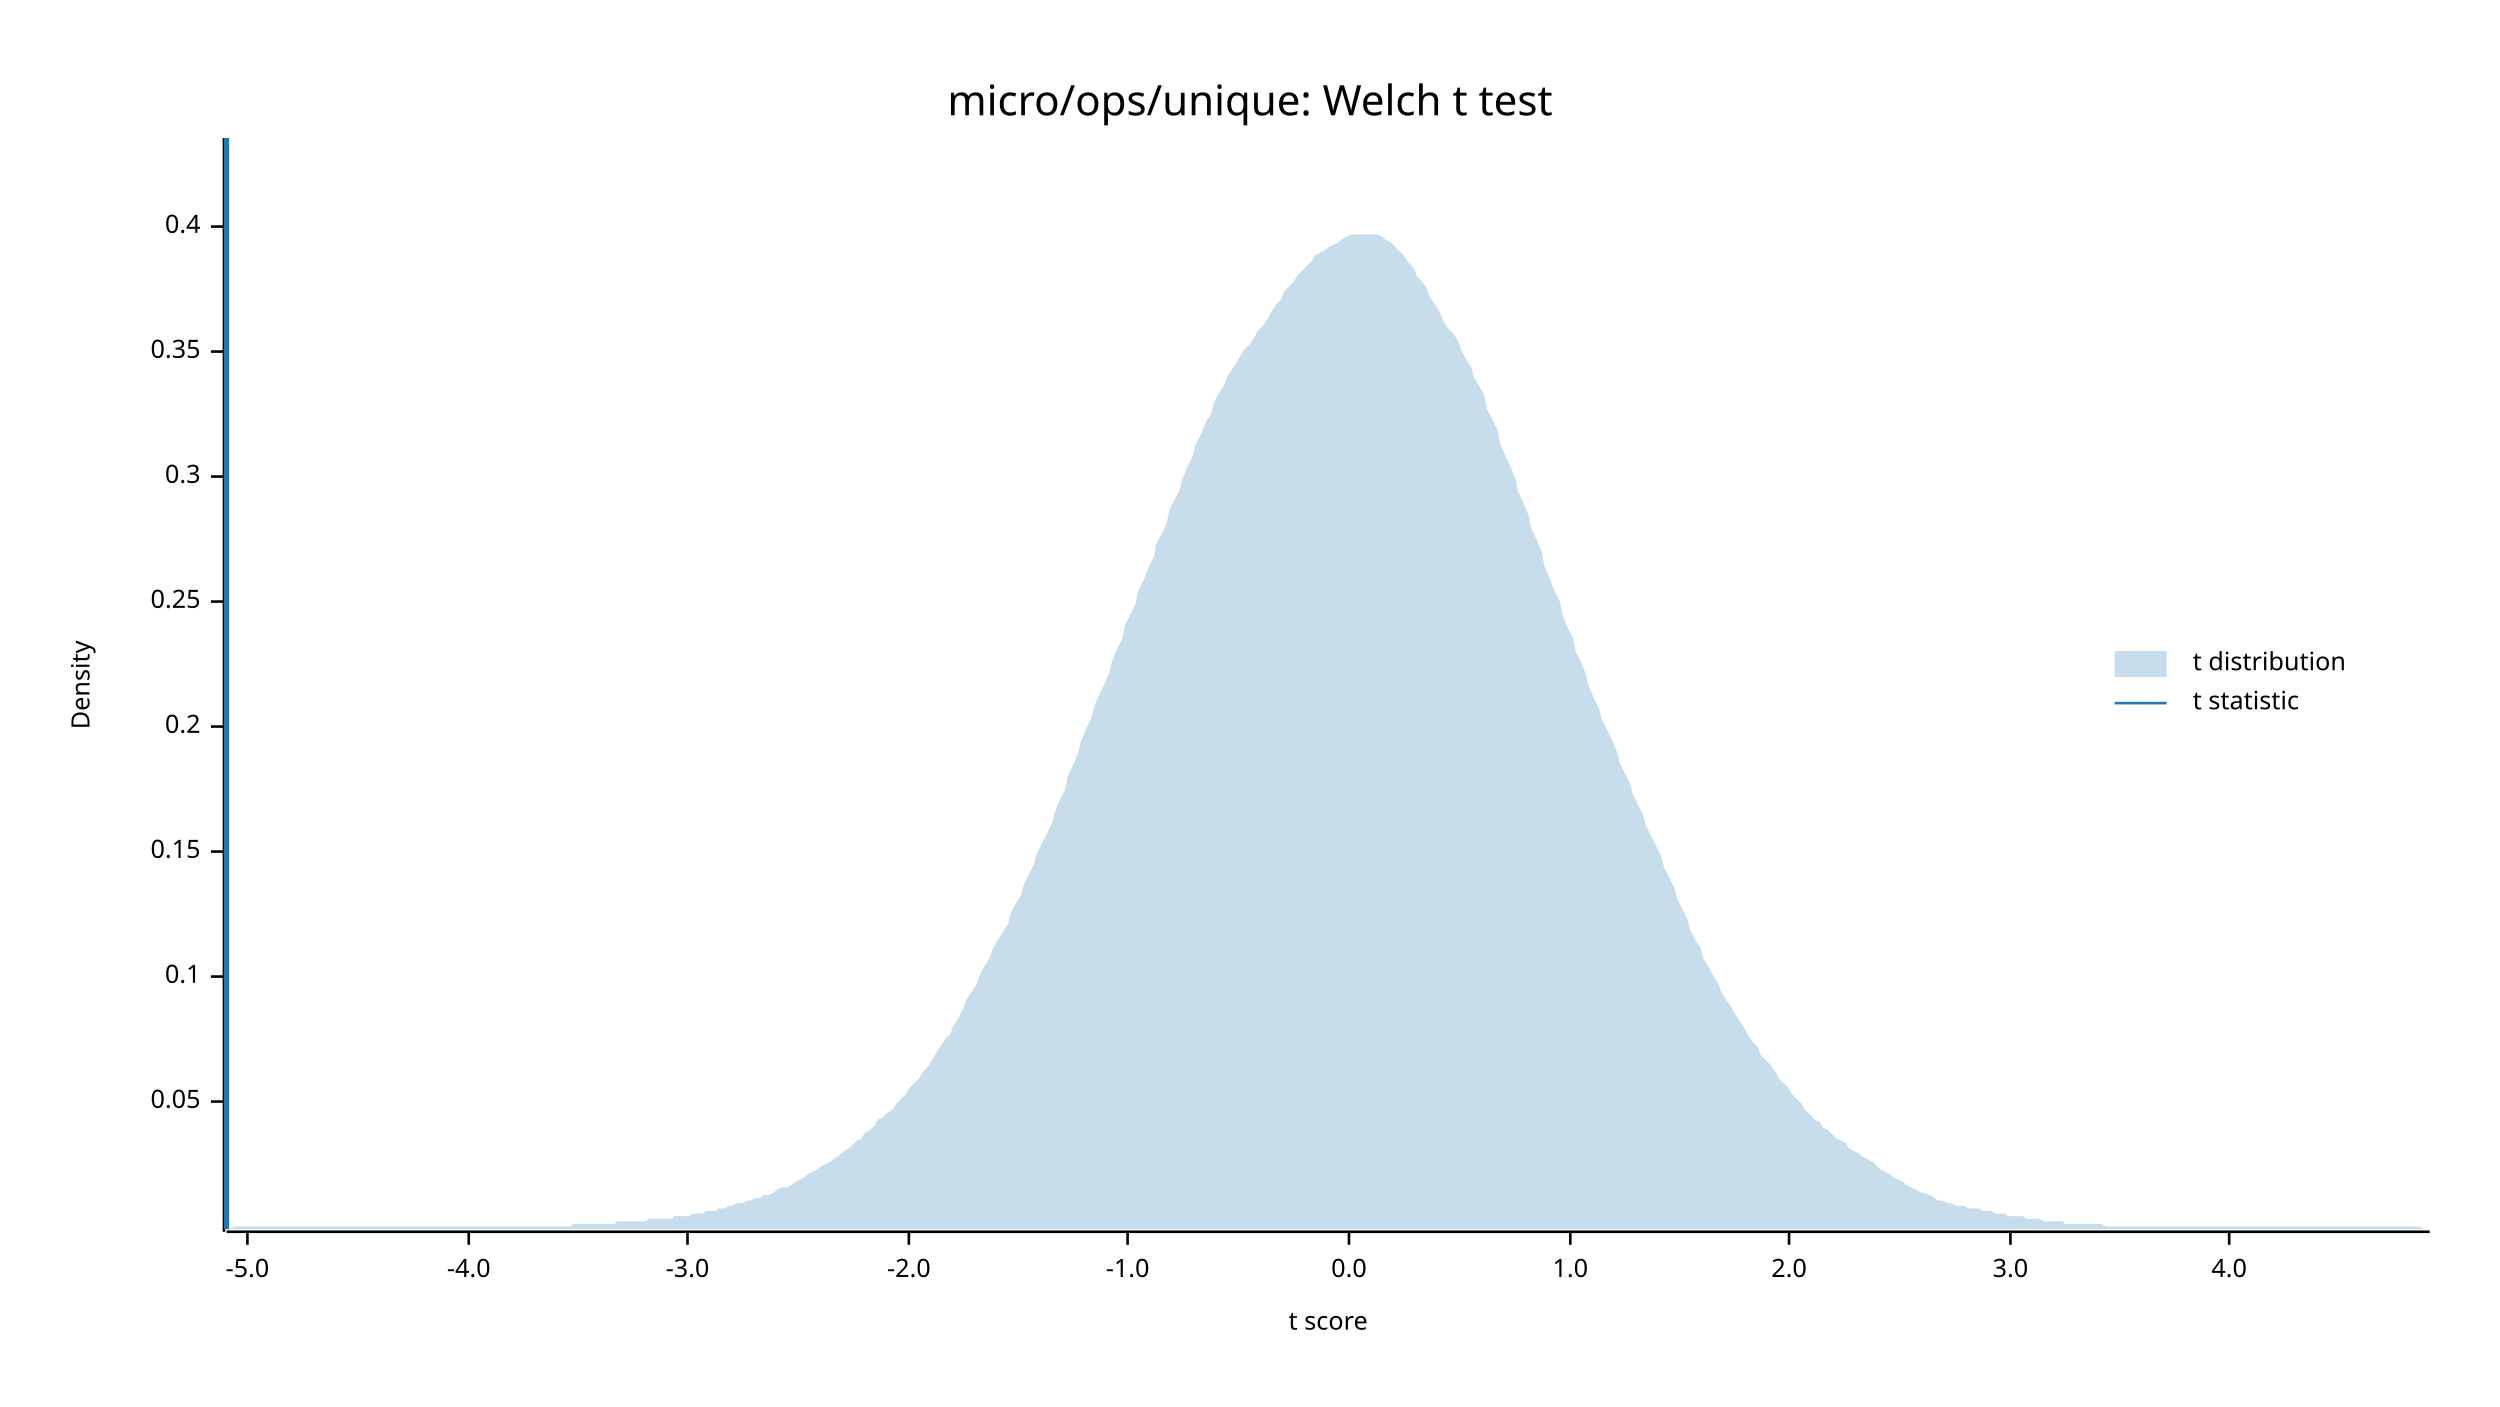
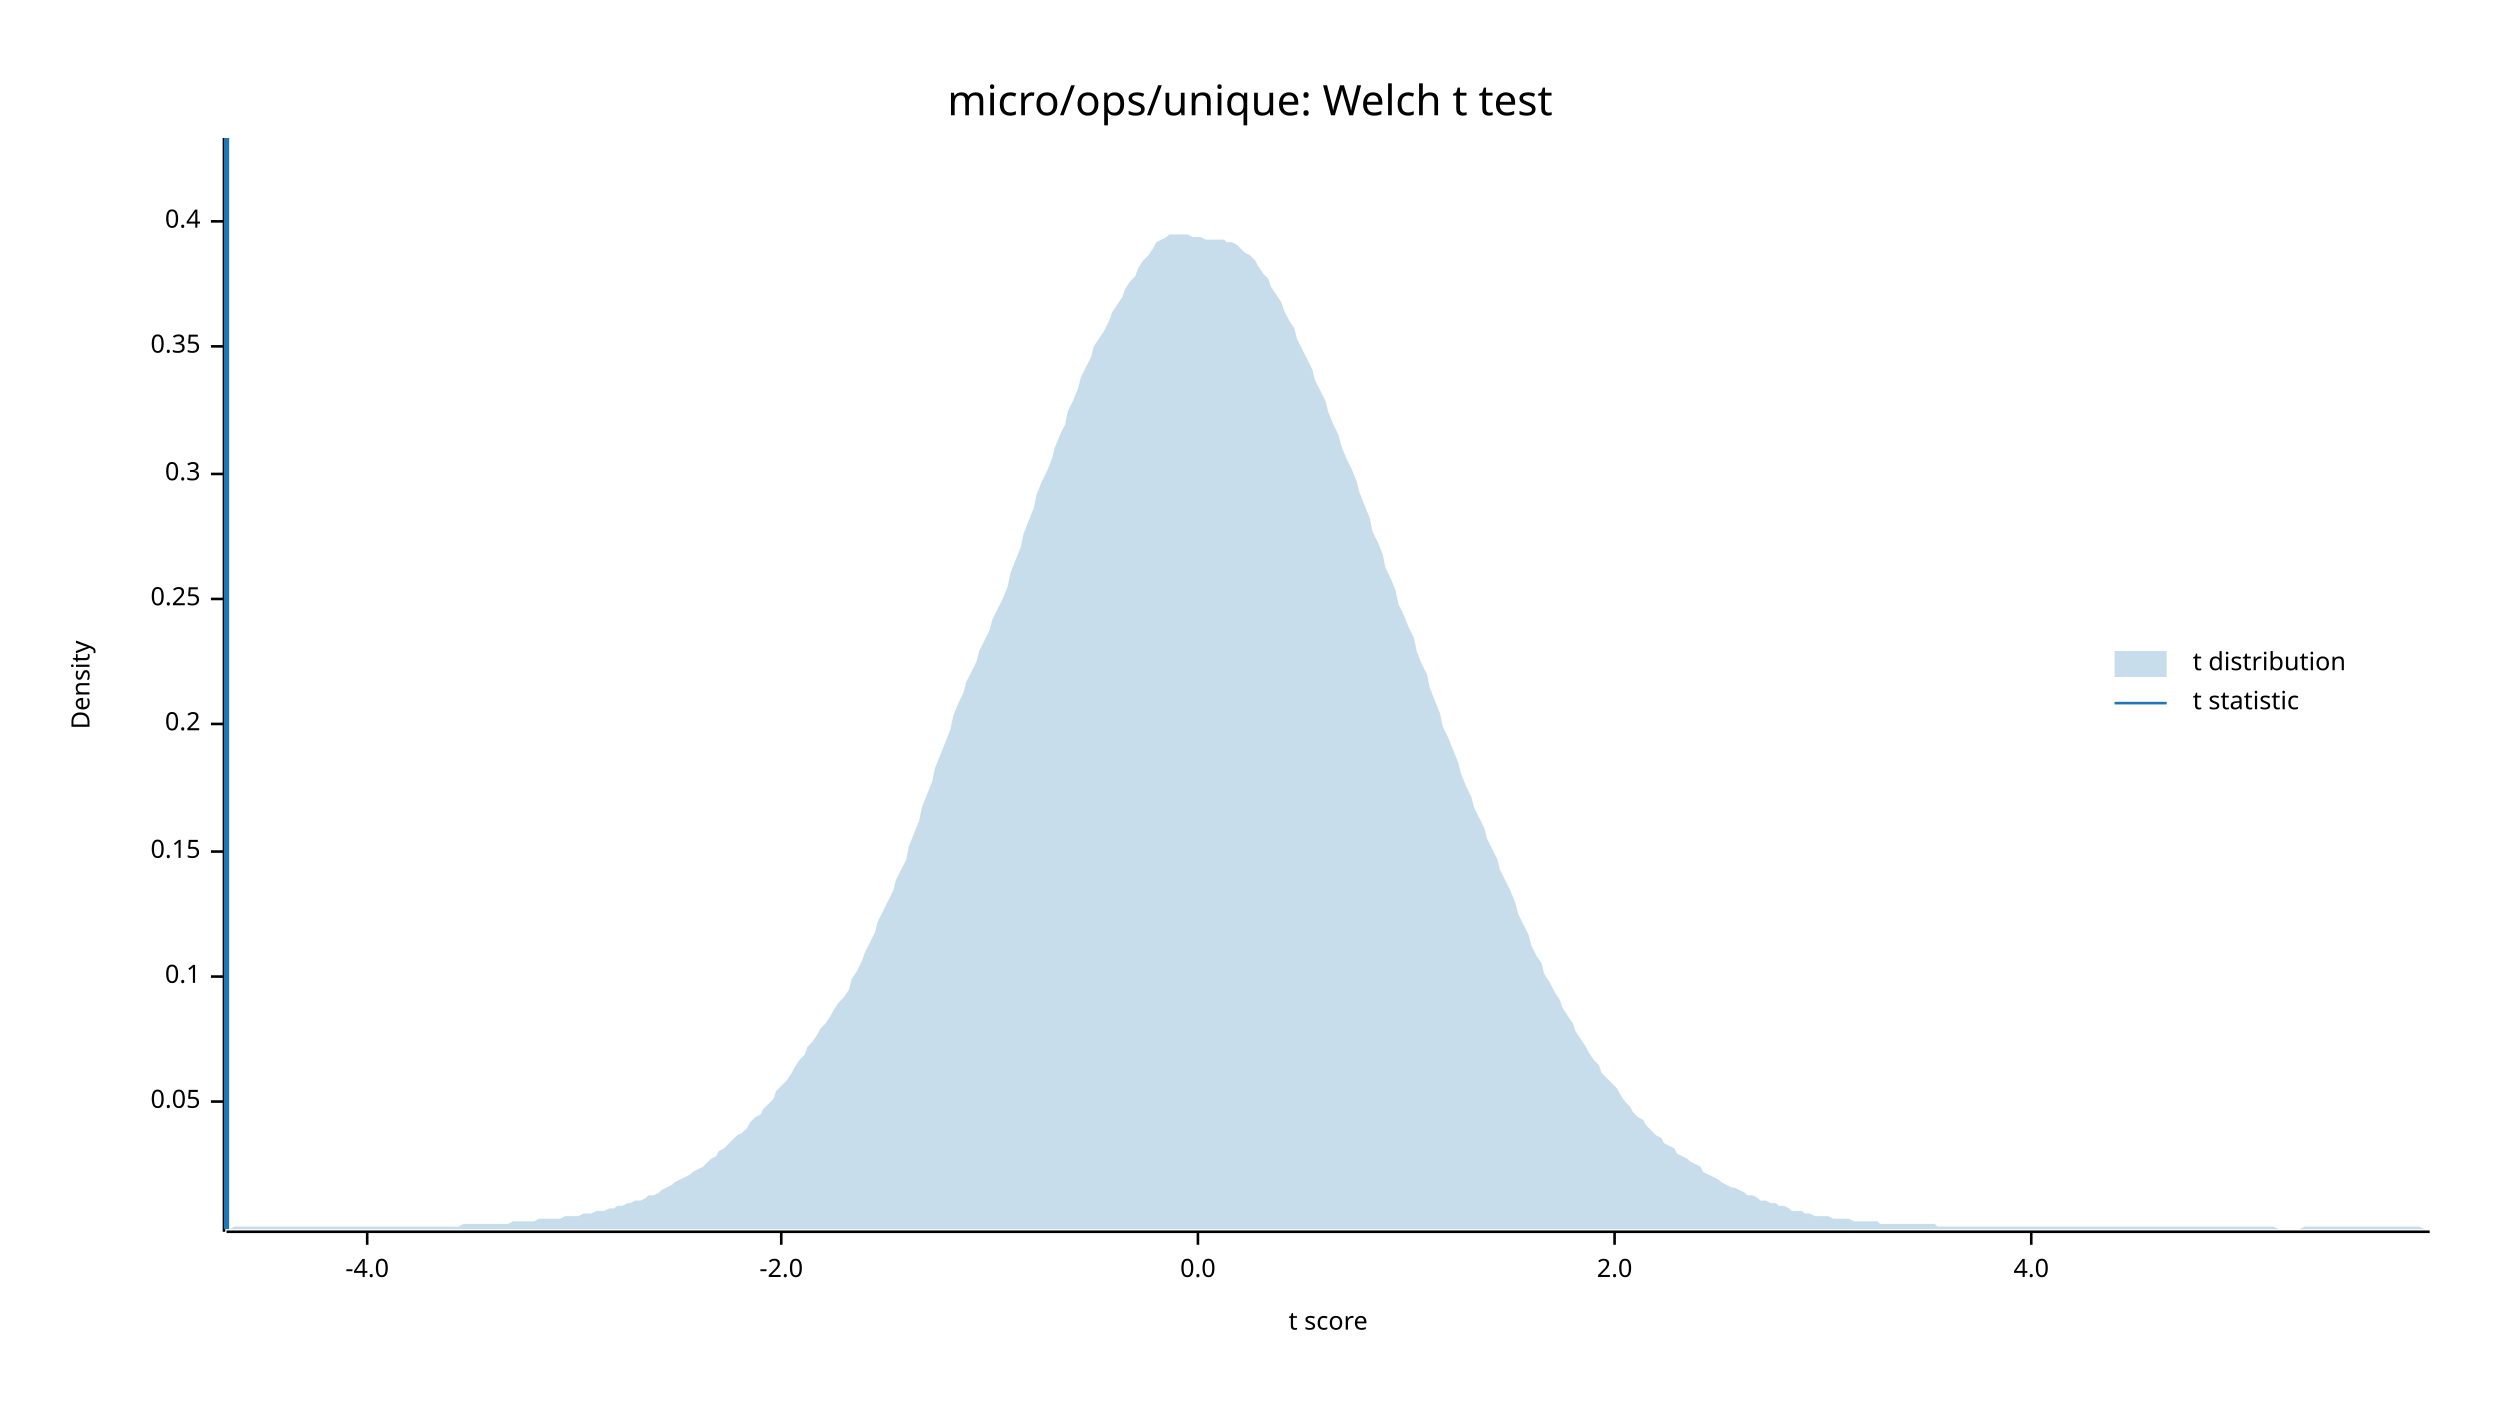
<svg xmlns="http://www.w3.org/2000/svg" width="960" height="540" viewBox="0 0 960 540">
  <text x="480" y="32" dy="0.76em" text-anchor="middle" font-family="sans-serif" font-size="16.129" opacity="1" fill="#000000">
micro/ops/unique: Welch t test
</text>
  <text x="27" y="263" dy="0.76em" text-anchor="middle" font-family="sans-serif" font-size="9.677" opacity="1" fill="#000000" transform="rotate(270, 27, 263)">
Density
</text>
  <text x="510" y="513" dy="-0.5ex" text-anchor="middle" font-family="sans-serif" font-size="9.677" opacity="1" fill="#000000">
t score
</text>
  <polyline fill="none" opacity="1" stroke="#000000" stroke-width="1" points="86,53 86,473 " />
  <text x="77" y="423" dy="0.5ex" text-anchor="end" font-family="sans-serif" font-size="9.677" opacity="1" fill="#000000">
0.05
</text>
  <polyline fill="none" opacity="1" stroke="#000000" stroke-width="1" points="81,423 86,423 " />
  <text x="77" y="375" dy="0.5ex" text-anchor="end" font-family="sans-serif" font-size="9.677" opacity="1" fill="#000000">
0.1
</text>
  <polyline fill="none" opacity="1" stroke="#000000" stroke-width="1" points="81,375 86,375 " />
  <text x="77" y="327" dy="0.5ex" text-anchor="end" font-family="sans-serif" font-size="9.677" opacity="1" fill="#000000">
0.15
</text>
  <polyline fill="none" opacity="1" stroke="#000000" stroke-width="1" points="81,327 86,327 " />
-   <text x="77" y="279" dy="0.5ex" text-anchor="end" font-family="sans-serif" font-size="9.677" opacity="1" fill="#000000">
+   <text x="77" y="278" dy="0.5ex" text-anchor="end" font-family="sans-serif" font-size="9.677" opacity="1" fill="#000000">
0.2
</text>
-   <polyline fill="none" opacity="1" stroke="#000000" stroke-width="1" points="81,279 86,279 " />
-   <text x="77" y="231" dy="0.5ex" text-anchor="end" font-family="sans-serif" font-size="9.677" opacity="1" fill="#000000">
+   <polyline fill="none" opacity="1" stroke="#000000" stroke-width="1" points="81,278 86,278 " />
+   <text x="77" y="230" dy="0.5ex" text-anchor="end" font-family="sans-serif" font-size="9.677" opacity="1" fill="#000000">
0.25
</text>
-   <polyline fill="none" opacity="1" stroke="#000000" stroke-width="1" points="81,231 86,231 " />
-   <text x="77" y="183" dy="0.5ex" text-anchor="end" font-family="sans-serif" font-size="9.677" opacity="1" fill="#000000">
+   <polyline fill="none" opacity="1" stroke="#000000" stroke-width="1" points="81,230 86,230 " />
+   <text x="77" y="182" dy="0.5ex" text-anchor="end" font-family="sans-serif" font-size="9.677" opacity="1" fill="#000000">
0.3
</text>
-   <polyline fill="none" opacity="1" stroke="#000000" stroke-width="1" points="81,183 86,183 " />
-   <text x="77" y="135" dy="0.5ex" text-anchor="end" font-family="sans-serif" font-size="9.677" opacity="1" fill="#000000">
+   <polyline fill="none" opacity="1" stroke="#000000" stroke-width="1" points="81,182 86,182 " />
+   <text x="77" y="133" dy="0.5ex" text-anchor="end" font-family="sans-serif" font-size="9.677" opacity="1" fill="#000000">
0.35
</text>
-   <polyline fill="none" opacity="1" stroke="#000000" stroke-width="1" points="81,135 86,135 " />
-   <text x="77" y="87" dy="0.5ex" text-anchor="end" font-family="sans-serif" font-size="9.677" opacity="1" fill="#000000">
+   <polyline fill="none" opacity="1" stroke="#000000" stroke-width="1" points="81,133 86,133 " />
+   <text x="77" y="85" dy="0.5ex" text-anchor="end" font-family="sans-serif" font-size="9.677" opacity="1" fill="#000000">
0.4
</text>
-   <polyline fill="none" opacity="1" stroke="#000000" stroke-width="1" points="81,87 86,87 " />
+   <polyline fill="none" opacity="1" stroke="#000000" stroke-width="1" points="81,85 86,85 " />
  <polyline fill="none" opacity="1" stroke="#000000" stroke-width="1" points="87,473 933,473 " />
-   <text x="95" y="483" dy="0.76em" text-anchor="middle" font-family="sans-serif" font-size="9.677" opacity="1" fill="#000000">
- -5.0
- </text>
-   <polyline fill="none" opacity="1" stroke="#000000" stroke-width="1" points="95,473 95,478 " />
-   <text x="180" y="483" dy="0.76em" text-anchor="middle" font-family="sans-serif" font-size="9.677" opacity="1" fill="#000000">
+   <text x="141" y="483" dy="0.76em" text-anchor="middle" font-family="sans-serif" font-size="9.677" opacity="1" fill="#000000">
-4.0
</text>
-   <polyline fill="none" opacity="1" stroke="#000000" stroke-width="1" points="180,473 180,478 " />
-   <text x="264" y="483" dy="0.76em" text-anchor="middle" font-family="sans-serif" font-size="9.677" opacity="1" fill="#000000">
- -3.0
- </text>
-   <polyline fill="none" opacity="1" stroke="#000000" stroke-width="1" points="264,473 264,478 " />
-   <text x="349" y="483" dy="0.76em" text-anchor="middle" font-family="sans-serif" font-size="9.677" opacity="1" fill="#000000">
+   <polyline fill="none" opacity="1" stroke="#000000" stroke-width="1" points="141,473 141,478 " />
+   <text x="300" y="483" dy="0.76em" text-anchor="middle" font-family="sans-serif" font-size="9.677" opacity="1" fill="#000000">
-2.0
</text>
-   <polyline fill="none" opacity="1" stroke="#000000" stroke-width="1" points="349,473 349,478 " />
-   <text x="433" y="483" dy="0.76em" text-anchor="middle" font-family="sans-serif" font-size="9.677" opacity="1" fill="#000000">
- -1.0
- </text>
-   <polyline fill="none" opacity="1" stroke="#000000" stroke-width="1" points="433,473 433,478 " />
-   <text x="518" y="483" dy="0.76em" text-anchor="middle" font-family="sans-serif" font-size="9.677" opacity="1" fill="#000000">
+   <polyline fill="none" opacity="1" stroke="#000000" stroke-width="1" points="300,473 300,478 " />
+   <text x="460" y="483" dy="0.76em" text-anchor="middle" font-family="sans-serif" font-size="9.677" opacity="1" fill="#000000">
0.0
</text>
-   <polyline fill="none" opacity="1" stroke="#000000" stroke-width="1" points="518,473 518,478 " />
-   <text x="603" y="483" dy="0.76em" text-anchor="middle" font-family="sans-serif" font-size="9.677" opacity="1" fill="#000000">
- 1.0
- </text>
-   <polyline fill="none" opacity="1" stroke="#000000" stroke-width="1" points="603,473 603,478 " />
-   <text x="687" y="483" dy="0.76em" text-anchor="middle" font-family="sans-serif" font-size="9.677" opacity="1" fill="#000000">
+   <polyline fill="none" opacity="1" stroke="#000000" stroke-width="1" points="460,473 460,478 " />
+   <text x="620" y="483" dy="0.76em" text-anchor="middle" font-family="sans-serif" font-size="9.677" opacity="1" fill="#000000">
2.0
</text>
-   <polyline fill="none" opacity="1" stroke="#000000" stroke-width="1" points="687,473 687,478 " />
-   <text x="772" y="483" dy="0.76em" text-anchor="middle" font-family="sans-serif" font-size="9.677" opacity="1" fill="#000000">
- 3.0
- </text>
-   <polyline fill="none" opacity="1" stroke="#000000" stroke-width="1" points="772,473 772,478 " />
-   <text x="856" y="483" dy="0.76em" text-anchor="middle" font-family="sans-serif" font-size="9.677" opacity="1" fill="#000000">
+   <polyline fill="none" opacity="1" stroke="#000000" stroke-width="1" points="620,473 620,478 " />
+   <text x="780" y="483" dy="0.76em" text-anchor="middle" font-family="sans-serif" font-size="9.677" opacity="1" fill="#000000">
4.0
</text>
-   <polyline fill="none" opacity="1" stroke="#000000" stroke-width="1" points="856,473 856,478 " />
-   <polygon opacity="0.25" fill="#1F78B4" points="87,472 88,472 90,471 92,471 93,471 95,471 97,471 98,471 100,471 102,471 103,471 105,471 107,471 109,471 110,471 112,471 114,471 115,471 117,471 119,471 120,471 122,471 124,471 125,471 127,471 129,471 131,471 132,471 134,471 136,471 137,471 139,471 141,471 142,471 144,471 146,471 148,471 149,471 151,471 153,471 154,471 156,471 158,471 159,471 161,471 163,471 164,471 166,471 168,471 170,471 171,471 173,471 175,471 176,471 178,471 180,471 181,471 183,471 185,471 187,471 188,471 190,471 192,471 193,471 195,471 197,471 198,471 200,471 202,471 203,471 205,471 207,471 209,471 210,471 212,471 214,471 215,471 217,471 219,471 220,470 222,470 224,470 226,470 227,470 229,470 231,470 232,470 234,470 236,470 237,469 239,469 241,469 242,469 244,469 246,469 248,469 249,468 251,468 253,468 254,468 256,468 258,468 259,467 261,467 263,467 265,467 266,466 268,466 270,466 271,465 273,465 275,465 276,464 278,464 280,463 281,463 283,462 285,462 287,461 288,461 290,460 292,460 293,459 295,459 297,458 298,457 300,456 302,456 304,455 305,454 307,453 309,452 310,451 312,450 314,449 315,448 317,447 319,446 320,445 322,444 324,442 326,441 327,440 329,438 331,437 332,435 334,434 336,432 337,430 339,429 341,427 343,426 344,424 346,422 348,420 349,418 351,416 353,414 354,412 356,410 358,407 359,405 361,402 363,399 365,397 366,394 368,391 370,387 371,384 373,381 375,378 376,375 378,371 380,368 381,365 383,361 385,358 387,355 388,351 390,347 392,344 393,340 395,336 397,332 398,328 400,324 402,320 404,316 405,312 407,307 409,303 410,298 412,294 414,289 415,285 417,280 419,276 420,272 422,267 424,263 426,258 427,254 429,249 431,245 432,240 434,236 436,232 437,227 439,223 441,218 443,214 444,209 446,205 448,201 449,196 451,192 453,188 454,184 456,179 458,175 459,171 461,167 463,162 465,159 466,155 468,151 470,148 471,145 473,142 475,139 476,137 478,134 480,132 482,129 483,127 485,125 487,122 488,120 490,117 492,115 493,112 495,110 497,108 498,106 500,104 502,102 504,100 505,98 507,97 509,96 510,95 512,94 514,93 515,92 517,91 519,90 521,90 522,90 524,90 526,90 527,90 529,90 531,91 532,92 534,93 536,95 537,96 539,98 541,101 543,103 544,106 546,108 548,111 549,114 551,117 553,120 554,123 556,126 558,128 560,131 561,134 563,138 565,141 566,145 568,148 570,152 571,157 573,161 575,165 576,170 578,175 580,179 582,184 583,189 585,193 587,198 588,203 590,207 592,212 593,217 595,222 597,227 599,231 600,236 602,241 604,245 605,250 607,254 609,259 610,263 612,268 614,272 615,276 617,280 619,284 621,289 622,293 624,297 626,301 627,305 629,309 631,313 632,317 634,321 636,325 638,329 639,333 641,337 643,341 644,345 646,349 648,353 649,357 651,361 653,364 654,368 656,371 658,375 660,378 661,381 663,384 665,387 666,389 668,392 670,395 671,397 673,400 675,402 676,405 678,407 680,409 682,412 683,414 685,416 687,418 688,420 690,422 692,424 693,426 695,428 697,430 699,431 700,433 702,434 704,436 705,437 707,438 709,439 710,441 712,442 714,443 715,444 717,445 719,446 721,448 722,449 724,450 726,451 727,452 729,453 731,454 732,455 734,456 736,457 738,458 739,458 741,459 743,460 744,461 746,461 748,462 749,462 751,463 753,463 754,463 756,464 758,464 760,464 761,465 763,465 765,465 766,466 768,466 770,466 771,467 773,467 775,467 777,467 778,468 780,468 782,468 783,468 785,469 787,469 788,469 790,469 792,469 793,470 795,470 797,470 799,470 800,470 802,470 804,470 805,470 807,470 809,471 810,471 812,471 814,471 816,471 817,471 819,471 821,471 822,471 824,471 826,471 827,471 829,471 831,471 832,471 834,471 836,471 838,471 839,471 841,471 843,471 844,471 846,471 848,471 849,471 851,471 853,471 855,471 856,471 858,471 860,471 861,471 863,471 865,471 866,471 868,471 870,471 871,471 873,471 875,471 877,471 878,471 880,471 882,471 883,471 885,471 887,471 888,471 890,471 892,471 894,471 895,471 897,471 899,471 900,471 902,471 904,471 905,471 907,471 909,471 910,471 912,471 914,471 916,471 917,471 919,471 921,471 922,471 924,471 926,471 927,471 929,471 931,472 933,472 933,472 87,472 " />
+   <polyline fill="none" opacity="1" stroke="#000000" stroke-width="1" points="780,473 780,478 " />
+   <polygon opacity="0.25" fill="#1F78B4" points="87,472 88,472 90,471 92,471 93,471 95,471 97,471 98,471 100,471 102,471 103,471 105,471 107,471 109,471 110,471 112,471 114,471 115,471 117,471 119,471 120,471 122,471 124,471 125,471 127,471 129,471 131,471 132,471 134,471 136,471 137,471 139,471 141,471 142,471 144,471 146,471 148,471 149,471 151,471 153,471 154,471 156,471 158,471 159,471 161,471 163,471 164,471 166,471 168,471 170,471 171,471 173,471 175,471 176,471 178,470 180,470 181,470 183,470 185,470 187,470 188,470 190,470 192,470 193,470 195,470 197,469 198,469 200,469 202,469 203,469 205,469 207,468 209,468 210,468 212,468 214,468 215,468 217,467 219,467 220,467 222,467 224,466 226,466 227,466 229,465 231,465 232,465 234,464 236,464 237,463 239,463 241,462 242,462 244,461 246,461 248,460 249,459 251,459 253,458 254,457 256,456 258,455 259,454 261,453 263,452 265,451 266,450 268,449 270,448 271,447 273,445 275,444 276,442 278,441 280,439 281,438 283,436 285,435 287,433 288,431 290,429 292,428 293,426 295,424 297,422 298,419 300,417 302,415 304,412 305,410 307,407 309,405 310,402 312,400 314,397 315,395 317,393 319,390 320,388 322,385 324,383 326,380 327,376 329,373 331,369 332,366 334,362 336,358 337,354 339,350 341,346 343,342 344,338 346,334 348,330 349,325 351,320 353,315 354,310 356,305 358,300 359,295 361,290 363,285 365,280 366,275 368,270 370,266 371,262 373,258 375,254 376,250 378,246 380,242 381,238 383,234 385,230 387,225 388,220 390,215 392,210 393,205 395,200 397,195 398,190 400,185 402,181 404,176 405,172 407,167 409,163 410,158 412,154 414,149 415,145 417,141 419,137 420,133 422,130 424,127 426,123 427,120 429,117 431,114 432,111 434,108 436,106 437,103 439,100 441,98 443,95 444,93 446,92 448,91 449,90 451,90 453,90 454,90 456,90 458,91 459,91 461,91 463,92 465,92 466,92 468,92 470,92 471,93 473,93 475,94 476,95 478,97 480,98 482,100 483,102 485,105 487,107 488,110 490,113 492,116 493,119 495,123 497,126 498,130 500,134 502,138 504,142 505,146 507,150 509,154 510,158 512,163 514,167 515,171 517,176 519,180 521,185 522,189 524,194 526,199 527,204 529,208 531,213 532,218 534,222 536,227 537,232 539,236 541,241 543,245 544,250 546,255 548,259 549,264 551,269 553,274 554,279 556,283 558,288 560,293 561,297 563,302 565,306 566,310 568,314 570,318 571,322 573,326 575,330 576,334 578,338 580,342 582,347 583,351 585,355 587,359 588,363 590,367 592,370 593,374 595,377 597,381 599,384 600,387 602,390 604,393 605,396 607,399 609,402 610,404 612,407 614,409 615,412 617,414 619,416 621,418 622,420 624,423 626,425 627,427 629,429 631,430 632,432 634,434 636,436 638,437 639,439 641,440 643,441 644,443 646,444 648,445 649,446 651,447 653,448 654,450 656,451 658,452 660,453 661,454 663,455 665,456 666,456 668,457 670,458 671,459 673,459 675,460 676,461 678,461 680,462 682,462 683,463 685,463 687,464 688,465 690,465 692,465 693,466 695,466 697,467 699,467 700,467 702,467 704,468 705,468 707,468 709,468 710,468 712,469 714,469 715,469 717,469 719,469 721,469 722,470 724,470 726,470 727,470 729,470 731,470 732,470 734,470 736,470 738,470 739,470 741,470 743,470 744,471 746,471 748,471 749,471 751,471 753,471 754,471 756,471 758,471 760,471 761,471 763,471 765,471 766,471 768,471 770,471 771,471 773,471 775,471 777,471 778,471 780,471 782,471 783,471 785,471 787,471 788,471 790,471 792,471 793,471 795,471 797,471 799,471 800,471 802,471 804,471 805,471 807,471 809,471 810,471 812,471 814,471 816,471 817,471 819,471 821,471 822,471 824,471 826,471 827,471 829,471 831,471 832,471 834,471 836,471 838,471 839,471 841,471 843,471 844,471 846,471 848,471 849,471 851,471 853,471 855,471 856,471 858,471 860,471 861,471 863,471 865,471 866,471 868,471 870,471 871,471 873,471 875,472 877,472 878,472 880,472 882,472 883,472 885,471 887,471 888,471 890,471 892,471 894,471 895,471 897,471 899,471 900,471 902,471 904,471 905,471 907,471 909,471 910,471 912,471 914,471 916,471 917,471 919,471 921,471 922,471 924,471 926,471 927,471 929,471 931,472 933,472 933,472 87,472 " />
  <polyline fill="none" opacity="1" stroke="#1F78B4" stroke-width="2" points="87,472 87,53 " />
  <text x="842" y="250" dy="0.76em" text-anchor="start" font-family="sans-serif" font-size="9.677" opacity="1" fill="#000000">
t distribution
</text>
  <text x="842" y="265" dy="0.76em" text-anchor="start" font-family="sans-serif" font-size="9.677" opacity="1" fill="#000000">
t statistic
</text>
  <rect x="812" y="250" width="20" height="10" opacity="0.25" fill="#1F78B4" stroke="none" />
  <polyline fill="none" opacity="1" stroke="#1F78B4" stroke-width="1" points="812,270 832,270 " />
</svg>
